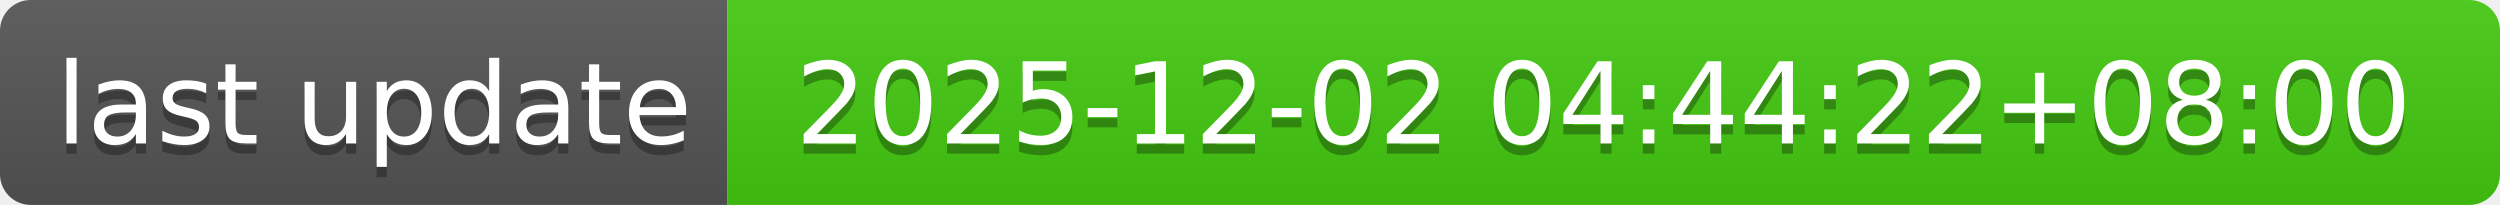
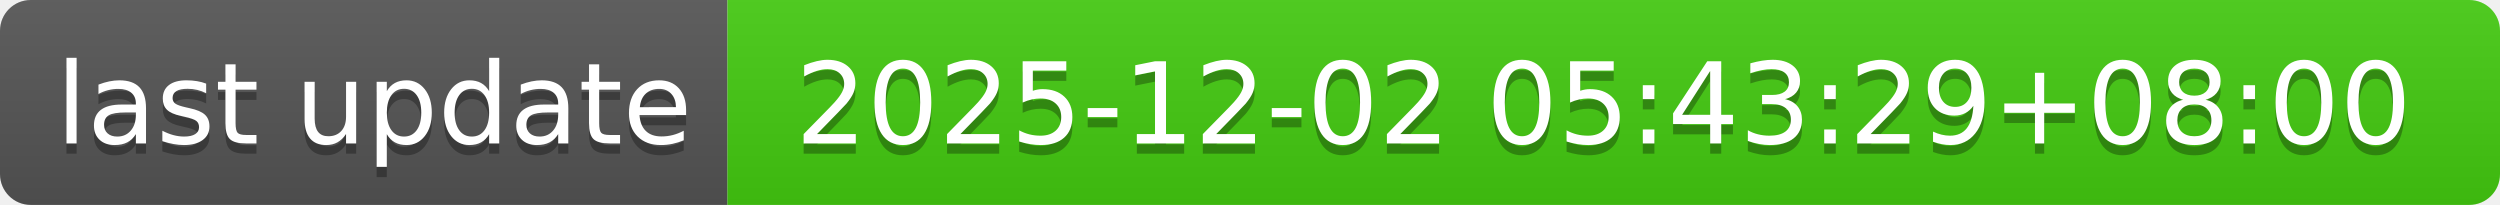
- <svg xmlns="http://www.w3.org/2000/svg" width="244" height="20" role="img" aria-label="last update: 2025-12-02 04:44:22+08:00">
+ <svg xmlns="http://www.w3.org/2000/svg" width="244" height="20" role="img" aria-label="last update: 2025-12-02 05:43:29+08:00">
  <linearGradient id="s" x2="0" y2="100%">
    <stop offset="0" stop-color="#bbb" stop-opacity=".1" />
    <stop offset="1" stop-opacity=".1" />
  </linearGradient>
  <clipPath id="r">
    <rect width="244" height="20" rx="3" fill="#fff" />
  </clipPath>
  <g clip-path="url(#r)">
    <rect width="71" height="20" fill="#555" />
    <rect x="71" width="173" height="20" fill="#4c1" />
    <rect width="244" height="20" fill="url(#s)" />
  </g>
  <g fill="#fff" text-anchor="middle" font-family="Verdana,Geneva,DejaVu Sans,sans-serif" text-rendering="geometricPrecision" font-size="110">
    <text aria-hidden="true" x="365" y="150" fill="#010101" fill-opacity=".3" transform="scale(.1)" textLength="610">last update</text>
    <text x="365" y="140" transform="scale(.1)" fill="#fff" textLength="610">last update</text>
-     <text aria-hidden="true" x="1565" y="150" fill="#010101" fill-opacity=".3" transform="scale(.1)" textLength="1630">2025-12-02 04:44:22+08:00</text>
-     <text x="1565" y="140" transform="scale(.1)" fill="#fff" textLength="1630">2025-12-02 04:44:22+08:00</text>
+     <text aria-hidden="true" x="1565" y="150" fill="#010101" fill-opacity=".3" transform="scale(.1)" textLength="1630">2025-12-02 05:43:29+08:00</text>
+     <text x="1565" y="140" transform="scale(.1)" fill="#fff" textLength="1630">2025-12-02 05:43:29+08:00</text>
  </g>
</svg>
